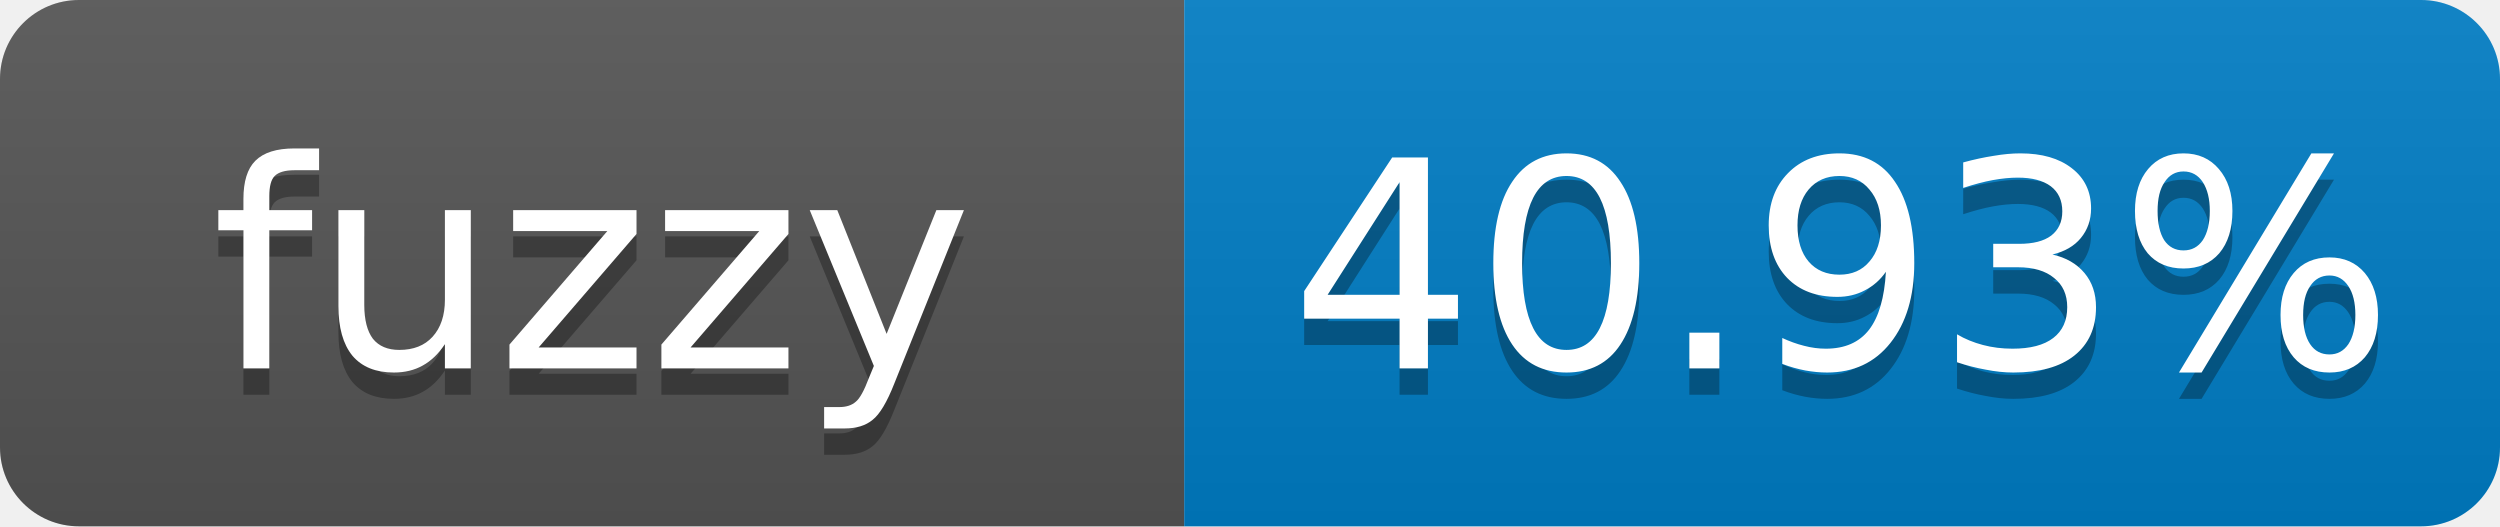
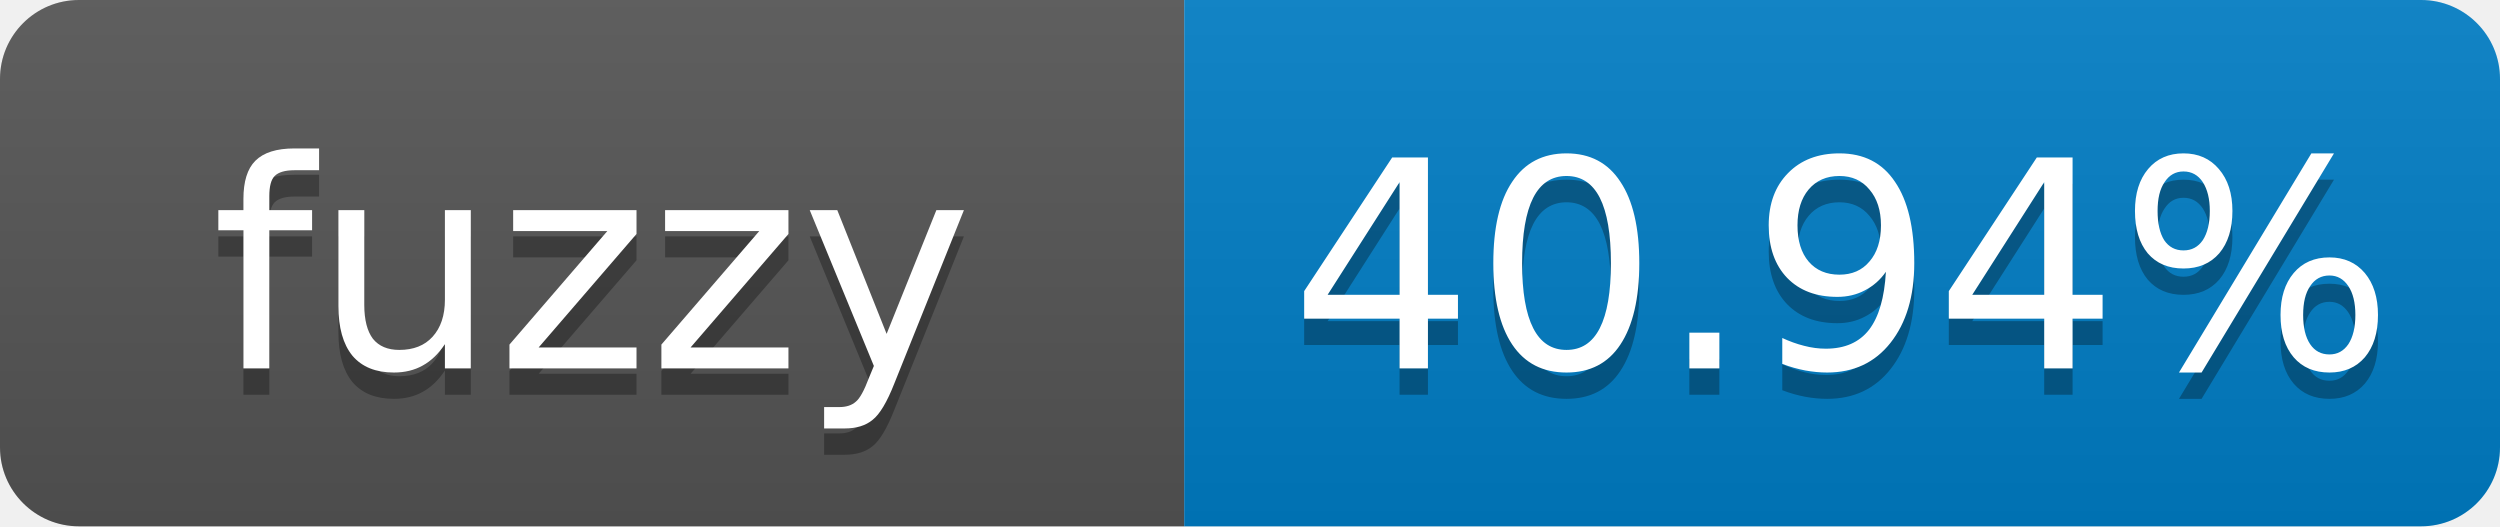
- <svg xmlns="http://www.w3.org/2000/svg" width="95" height="20" role="img" aria-label="fuzzy: 40.93%">
+ <svg xmlns="http://www.w3.org/2000/svg" width="95" height="20" role="img" aria-label="fuzzy: 40.94%">
  <linearGradient id="s" x2="0" y2="100%">
    <stop offset="0" stop-color="#bbb" stop-opacity=".1" />
    <stop offset="1" stop-opacity=".1" />
  </linearGradient>
  <clipPath id="r">
    <rect width="95" height="20" rx="3" fill="#fff" />
  </clipPath>
  <g clip-path="url(#r)">
    <rect width="45" height="20" fill="#555" />
    <rect x="45" width="50" height="20" fill="#007ec6" />
    <rect width="95" height="20" fill="url(#s)" />
  </g>
  <g fill="#fff" text-anchor="middle" font-family="Verdana,Geneva,DejaVu Sans,sans-serif" font-size="11">
    <text x="22.5" y="15" fill="#010101" fill-opacity=".3">fuzzy</text>
    <text x="22.5" y="14">fuzzy</text>
-     <text x="70" y="15" fill="#010101" fill-opacity=".3">40.93%</text>
-     <text x="70" y="14">40.93%</text>
+     <text x="70" y="15" fill="#010101" fill-opacity=".3">40.94%</text>
+     <text x="70" y="14">40.94%</text>
  </g>
</svg>
